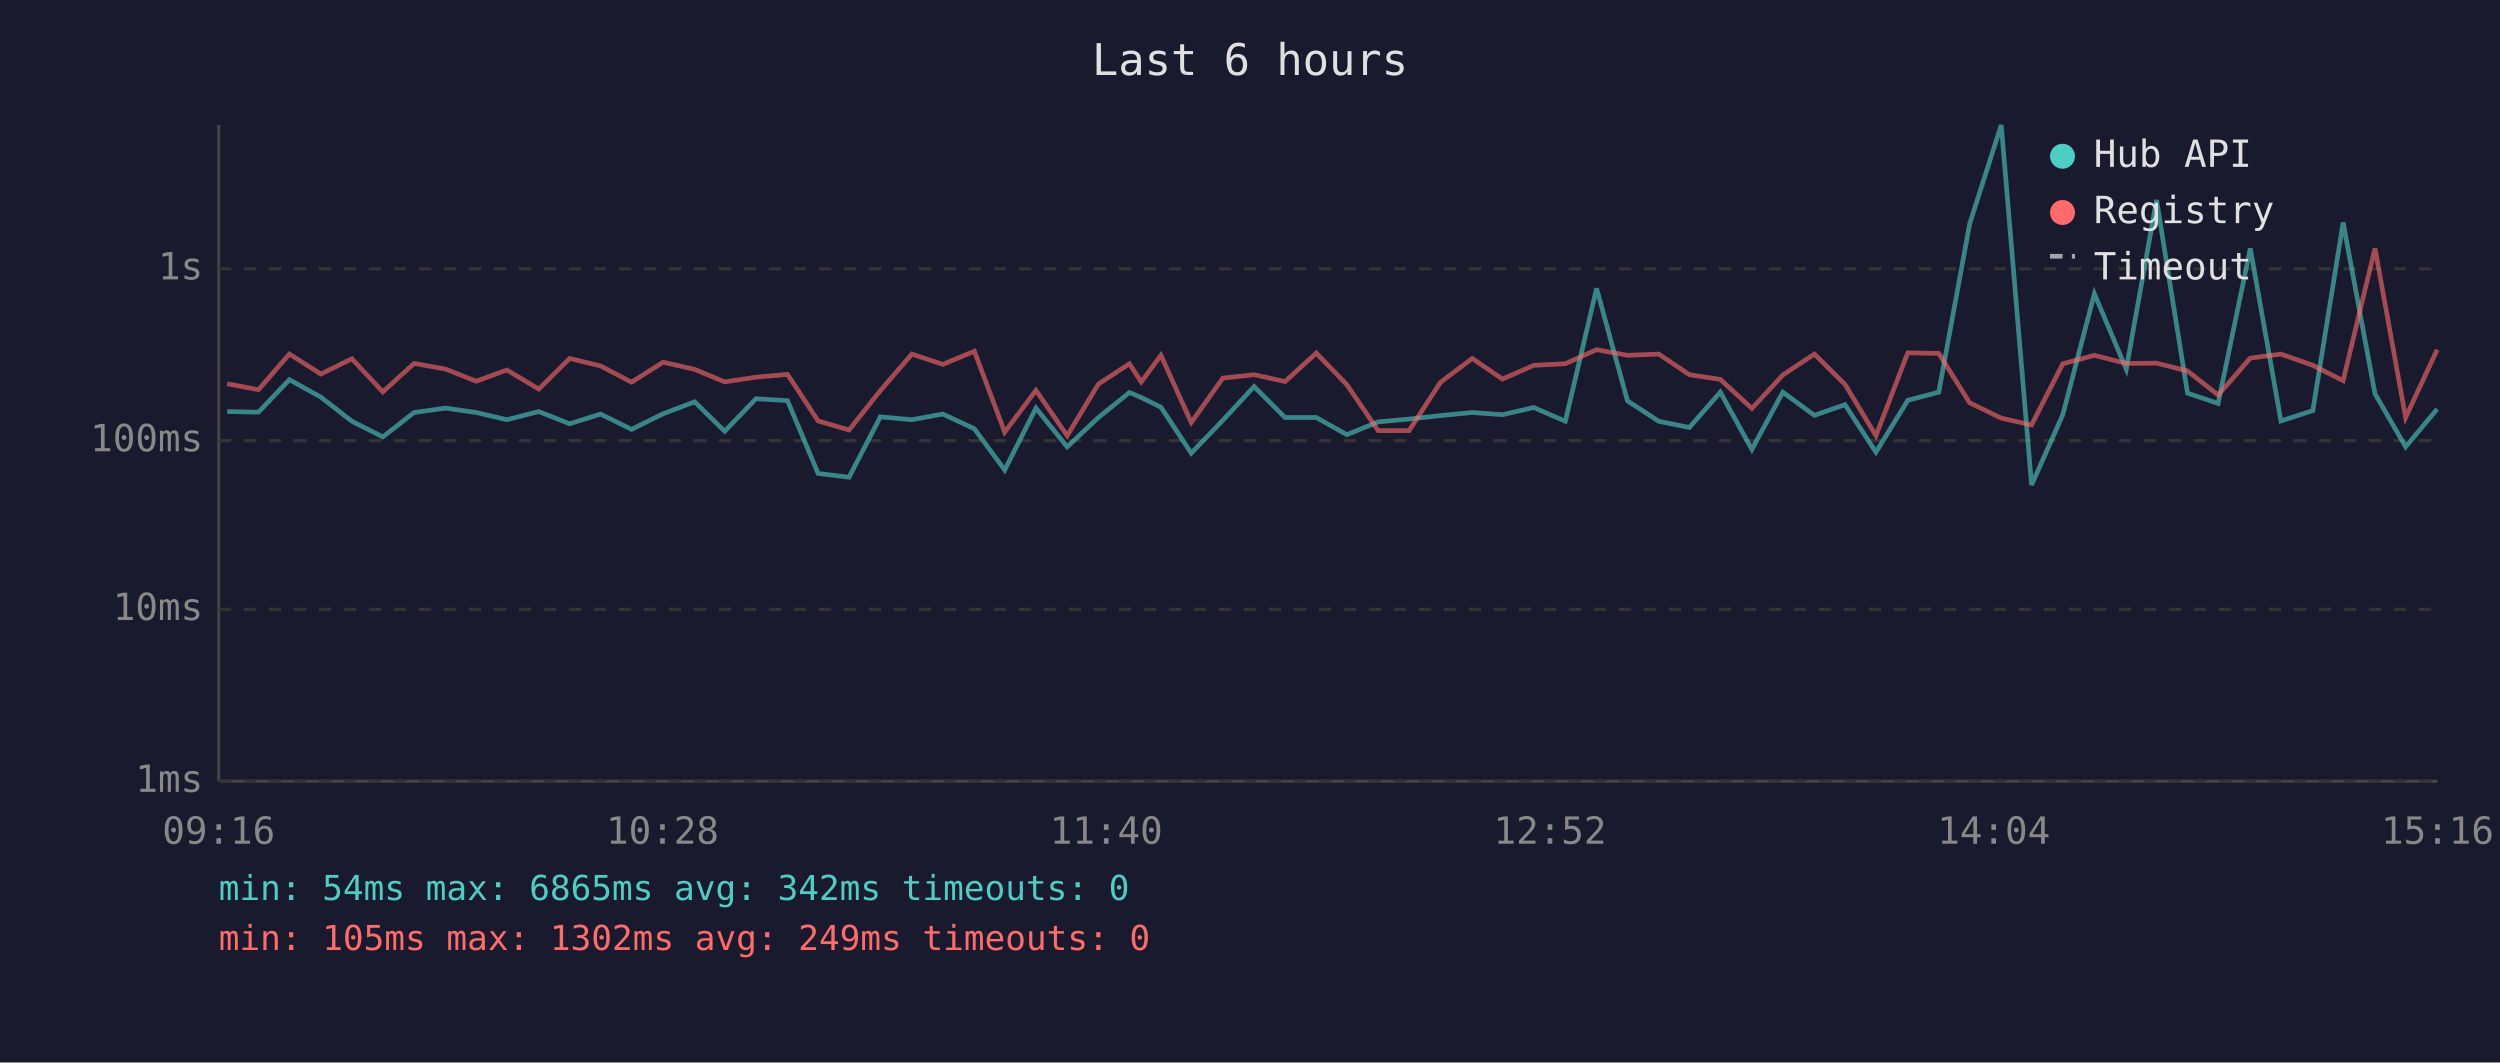
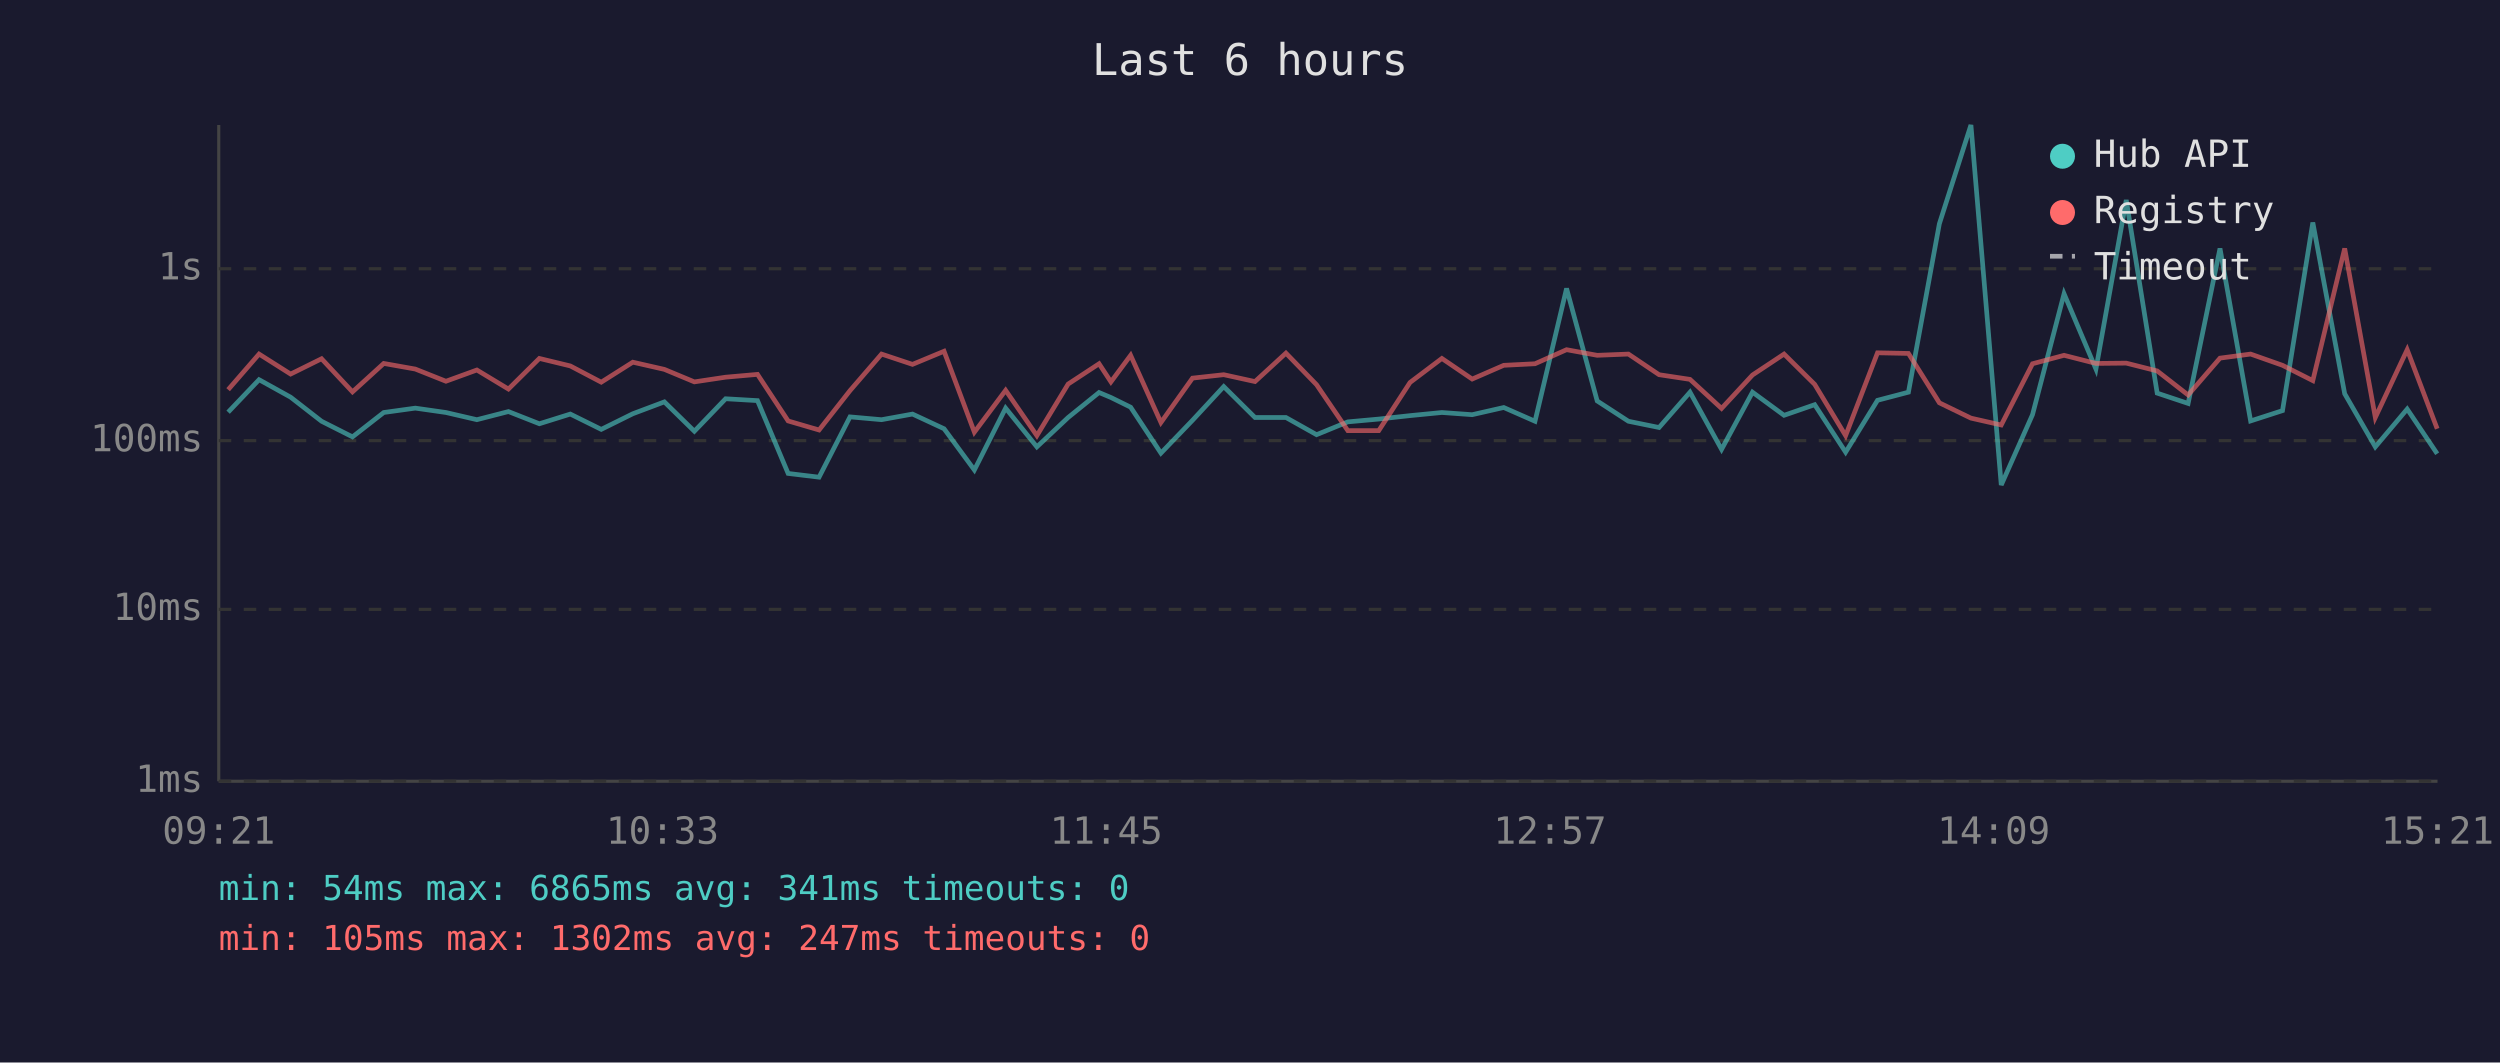
<svg xmlns="http://www.w3.org/2000/svg" viewBox="0 0 800 340" font-family="monospace" font-size="12">
  <rect width="800" height="340" fill="#1a1a2e" />
  <text x="400" y="24" fill="#e0e0e0" font-size="14" text-anchor="middle">Last 6 hours</text>
  <line x1="70" y1="40" x2="70" y2="250" stroke="#444" stroke-width="1" />
  <line x1="70" y1="250" x2="780" y2="250" stroke="#444" stroke-width="1" />
  <line x1="70" y1="250" x2="780" y2="250" stroke="#333" stroke-width="1" stroke-dasharray="4" />
  <text x="65" y="250" fill="#888" text-anchor="end" dominant-baseline="middle">1ms</text>
  <line x1="70" y1="195" x2="780" y2="195" stroke="#333" stroke-width="1" stroke-dasharray="4" />
  <text x="65" y="195" fill="#888" text-anchor="end" dominant-baseline="middle">10ms</text>
  <line x1="70" y1="141" x2="780" y2="141" stroke="#333" stroke-width="1" stroke-dasharray="4" />
  <text x="65" y="141" fill="#888" text-anchor="end" dominant-baseline="middle">100ms</text>
  <line x1="70" y1="86" x2="780" y2="86" stroke="#333" stroke-width="1" stroke-dasharray="4" />
  <text x="65" y="86" fill="#888" text-anchor="end" dominant-baseline="middle">1s</text>
-   <text x="70" y="270" fill="#888" text-anchor="middle">09:16</text>
-   <text x="212" y="270" fill="#888" text-anchor="middle">10:28</text>
-   <text x="354" y="270" fill="#888" text-anchor="middle">11:40</text>
-   <text x="496" y="270" fill="#888" text-anchor="middle">12:52</text>
-   <text x="638" y="270" fill="#888" text-anchor="middle">14:04</text>
-   <text x="780" y="270" fill="#888" text-anchor="middle">15:16</text>
-   <polyline points="72.7,131.7 82.7,131.9 92.6,121.5 102.7,127.1 112.6,134.8 122.5,139.8 132.5,132.0 142.6,130.6 152.4,132.0 162.2,134.3 172.4,131.7 182.3,135.6 192.2,132.5 202.1,137.4 212.2,132.4 222.3,128.6 231.9,138.0 241.9,127.6 252.0,128.2 261.8,151.5 271.7,152.7 281.7,133.4 291.8,134.3 301.7,132.5 311.8,137.2 321.5,150.4 331.5,130.6 341.5,143.0 351.5,133.6 361.4,125.6 365.2,127.2 371.5,130.3 381.2,145.0 391.3,134.5 401.3,123.7 411.2,133.6 421.2,133.6 431.0,139.1 441.0,135.0 450.9,134.1 460.9,133.0 471.1,132.0 480.8,132.7 490.8,130.4 500.9,134.8 510.9,92.3 520.8,128.3 530.8,134.8 540.6,136.8 550.5,125.5 560.6,143.8 570.5,125.5 580.6,132.9 590.4,129.5 600.3,144.7 610.5,128.1 620.4,125.5 630.3,71.6 640.4,40.0 650.1,155.2 660.1,132.7 670.2,94.0 680.4,118.1 690.1,64.0 700.0,125.8 709.8,129.1 720.1,79.5 729.9,134.7 740.1,131.4 749.8,71.2 760.0,126.0 769.8,143.0 779.9,130.9" fill="none" stroke="#4ecdc4" stroke-width="1.5" opacity="0.6" />
-   <polyline points="72.7,122.8 82.7,124.7 92.6,113.3 102.7,119.7 112.6,114.8 122.5,125.4 132.5,116.3 142.6,118.1 152.4,122.0 162.2,118.4 172.4,124.5 182.3,114.7 192.2,117.1 202.1,122.3 212.2,115.9 222.3,118.2 231.9,122.2 241.9,120.7 252.0,119.8 261.8,134.7 271.7,137.6 281.7,125.0 291.8,113.3 301.7,116.6 311.8,112.4 321.5,138.3 331.5,124.9 341.5,139.4 351.5,122.9 361.4,116.4 365.2,122.2 371.5,113.7 381.2,135.2 391.3,121.0 401.3,119.9 411.2,122.1 421.2,113.0 431.0,123.1 441.0,137.8 450.9,137.8 460.9,122.4 471.1,114.7 480.8,121.3 490.8,116.9 500.9,116.4 510.9,111.9 520.8,113.7 530.8,113.3 540.6,119.9 550.5,121.4 560.6,130.7 570.5,120.0 580.6,113.3 590.4,123.0 600.3,139.4 610.5,112.9 620.4,113.1 630.3,128.9 640.4,133.8 650.1,136.0 660.1,116.4 670.2,113.7 680.4,116.3 690.1,116.2 700.0,118.7 709.8,126.4 720.1,114.6 729.9,113.3 740.1,116.9 749.8,121.8 760.0,79.5 769.8,133.6 779.9,111.9" fill="none" stroke="#ff6b6b" stroke-width="1.5" opacity="0.6" />
+   <text x="70" y="270" fill="#888" text-anchor="middle">09:21</text>
+   <text x="212" y="270" fill="#888" text-anchor="middle">10:33</text>
+   <text x="354" y="270" fill="#888" text-anchor="middle">11:45</text>
+   <text x="496" y="270" fill="#888" text-anchor="middle">12:57</text>
+   <text x="638" y="270" fill="#888" text-anchor="middle">14:09</text>
+   <text x="780" y="270" fill="#888" text-anchor="middle">15:21</text>
+   <polyline points="73.0,131.9 82.9,121.5 93.0,127.1 102.9,134.8 112.8,139.8 122.8,132.0 132.9,130.6 142.7,132.0 152.6,134.3 162.7,131.7 172.6,135.6 182.5,132.5 192.4,137.4 202.5,132.4 212.6,128.6 222.2,138.0 232.2,127.6 242.4,128.2 252.2,151.5 262.1,152.7 272.0,133.4 282.1,134.3 292.0,132.5 302.1,137.2 311.8,150.4 321.8,130.6 331.8,143.0 341.8,133.6 351.7,125.6 355.5,127.2 361.8,130.3 371.5,145.0 381.6,134.5 391.6,123.7 401.6,133.6 411.5,133.6 421.3,139.1 431.3,135.0 441.2,134.1 451.2,133.0 461.4,132.0 471.1,132.7 481.2,130.4 491.2,134.8 501.3,92.3 511.1,128.3 521.1,134.8 530.9,136.8 540.8,125.5 550.9,143.8 560.8,125.5 570.9,132.9 580.7,129.5 590.6,144.7 600.8,128.1 610.7,125.5 620.6,71.6 630.7,40.0 640.4,155.2 650.4,132.7 660.5,94.0 670.7,118.1 680.4,64.0 690.3,125.8 700.2,129.1 710.4,79.5 720.2,134.7 730.4,131.4 740.1,71.2 750.3,126.0 760.1,143.0 770.3,130.9 779.9,145.2" fill="none" stroke="#4ecdc4" stroke-width="1.5" opacity="0.6" />
+   <polyline points="73.0,124.7 82.9,113.3 93.0,119.7 102.9,114.8 112.8,125.4 122.8,116.3 132.9,118.1 142.7,122.0 152.6,118.4 162.7,124.5 172.6,114.7 182.5,117.1 192.4,122.3 202.5,115.9 212.6,118.2 222.2,122.2 232.2,120.7 242.4,119.8 252.2,134.7 262.1,137.6 272.0,125.0 282.1,113.3 292.0,116.6 302.1,112.4 311.8,138.3 321.8,124.9 331.8,139.4 341.8,122.9 351.7,116.4 355.5,122.2 361.8,113.7 371.5,135.2 381.6,121.0 391.6,119.9 401.6,122.1 411.5,113.0 421.3,123.1 431.3,137.8 441.2,137.8 451.2,122.4 461.4,114.7 471.1,121.3 481.2,116.9 491.2,116.4 501.3,111.9 511.1,113.7 521.1,113.3 530.9,119.9 540.8,121.4 550.9,130.7 560.8,120.0 570.9,113.3 580.7,123.0 590.6,139.4 600.8,112.9 610.7,113.1 620.6,128.9 630.7,133.8 640.4,136.0 650.4,116.4 660.5,113.7 670.7,116.3 680.4,116.2 690.3,118.7 700.2,126.4 710.4,114.6 720.2,113.3 730.4,116.9 740.1,121.8 750.3,79.5 760.1,133.6 770.3,111.9 779.9,137.2" fill="none" stroke="#ff6b6b" stroke-width="1.5" opacity="0.6" />
  <circle cx="660" cy="50" r="4" fill="#4ecdc4" />
  <text x="670" y="50" fill="#e0e0e0" dominant-baseline="middle">Hub API</text>
  <circle cx="660" cy="68" r="4" fill="#ff6b6b" />
  <text x="670" y="68" fill="#e0e0e0" dominant-baseline="middle">Registry</text>
  <line x1="656" y1="82" x2="664" y2="82" stroke="#e0e0e0" stroke-width="1.5" stroke-dasharray="4,3" opacity="0.7" />
  <text x="670" y="86" fill="#e0e0e0" dominant-baseline="middle">Timeout</text>
-   <text x="70" y="288" fill="#4ecdc4" font-size="11">min: 54ms  max: 6865ms  avg: 342ms  timeouts: 0</text>
-   <text x="70" y="304" fill="#ff6b6b" font-size="11">min: 105ms  max: 1302ms  avg: 249ms  timeouts: 0</text>
+   <text x="70" y="288" fill="#4ecdc4" font-size="11">min: 54ms  max: 6865ms  avg: 341ms  timeouts: 0</text>
+   <text x="70" y="304" fill="#ff6b6b" font-size="11">min: 105ms  max: 1302ms  avg: 247ms  timeouts: 0</text>
</svg>
